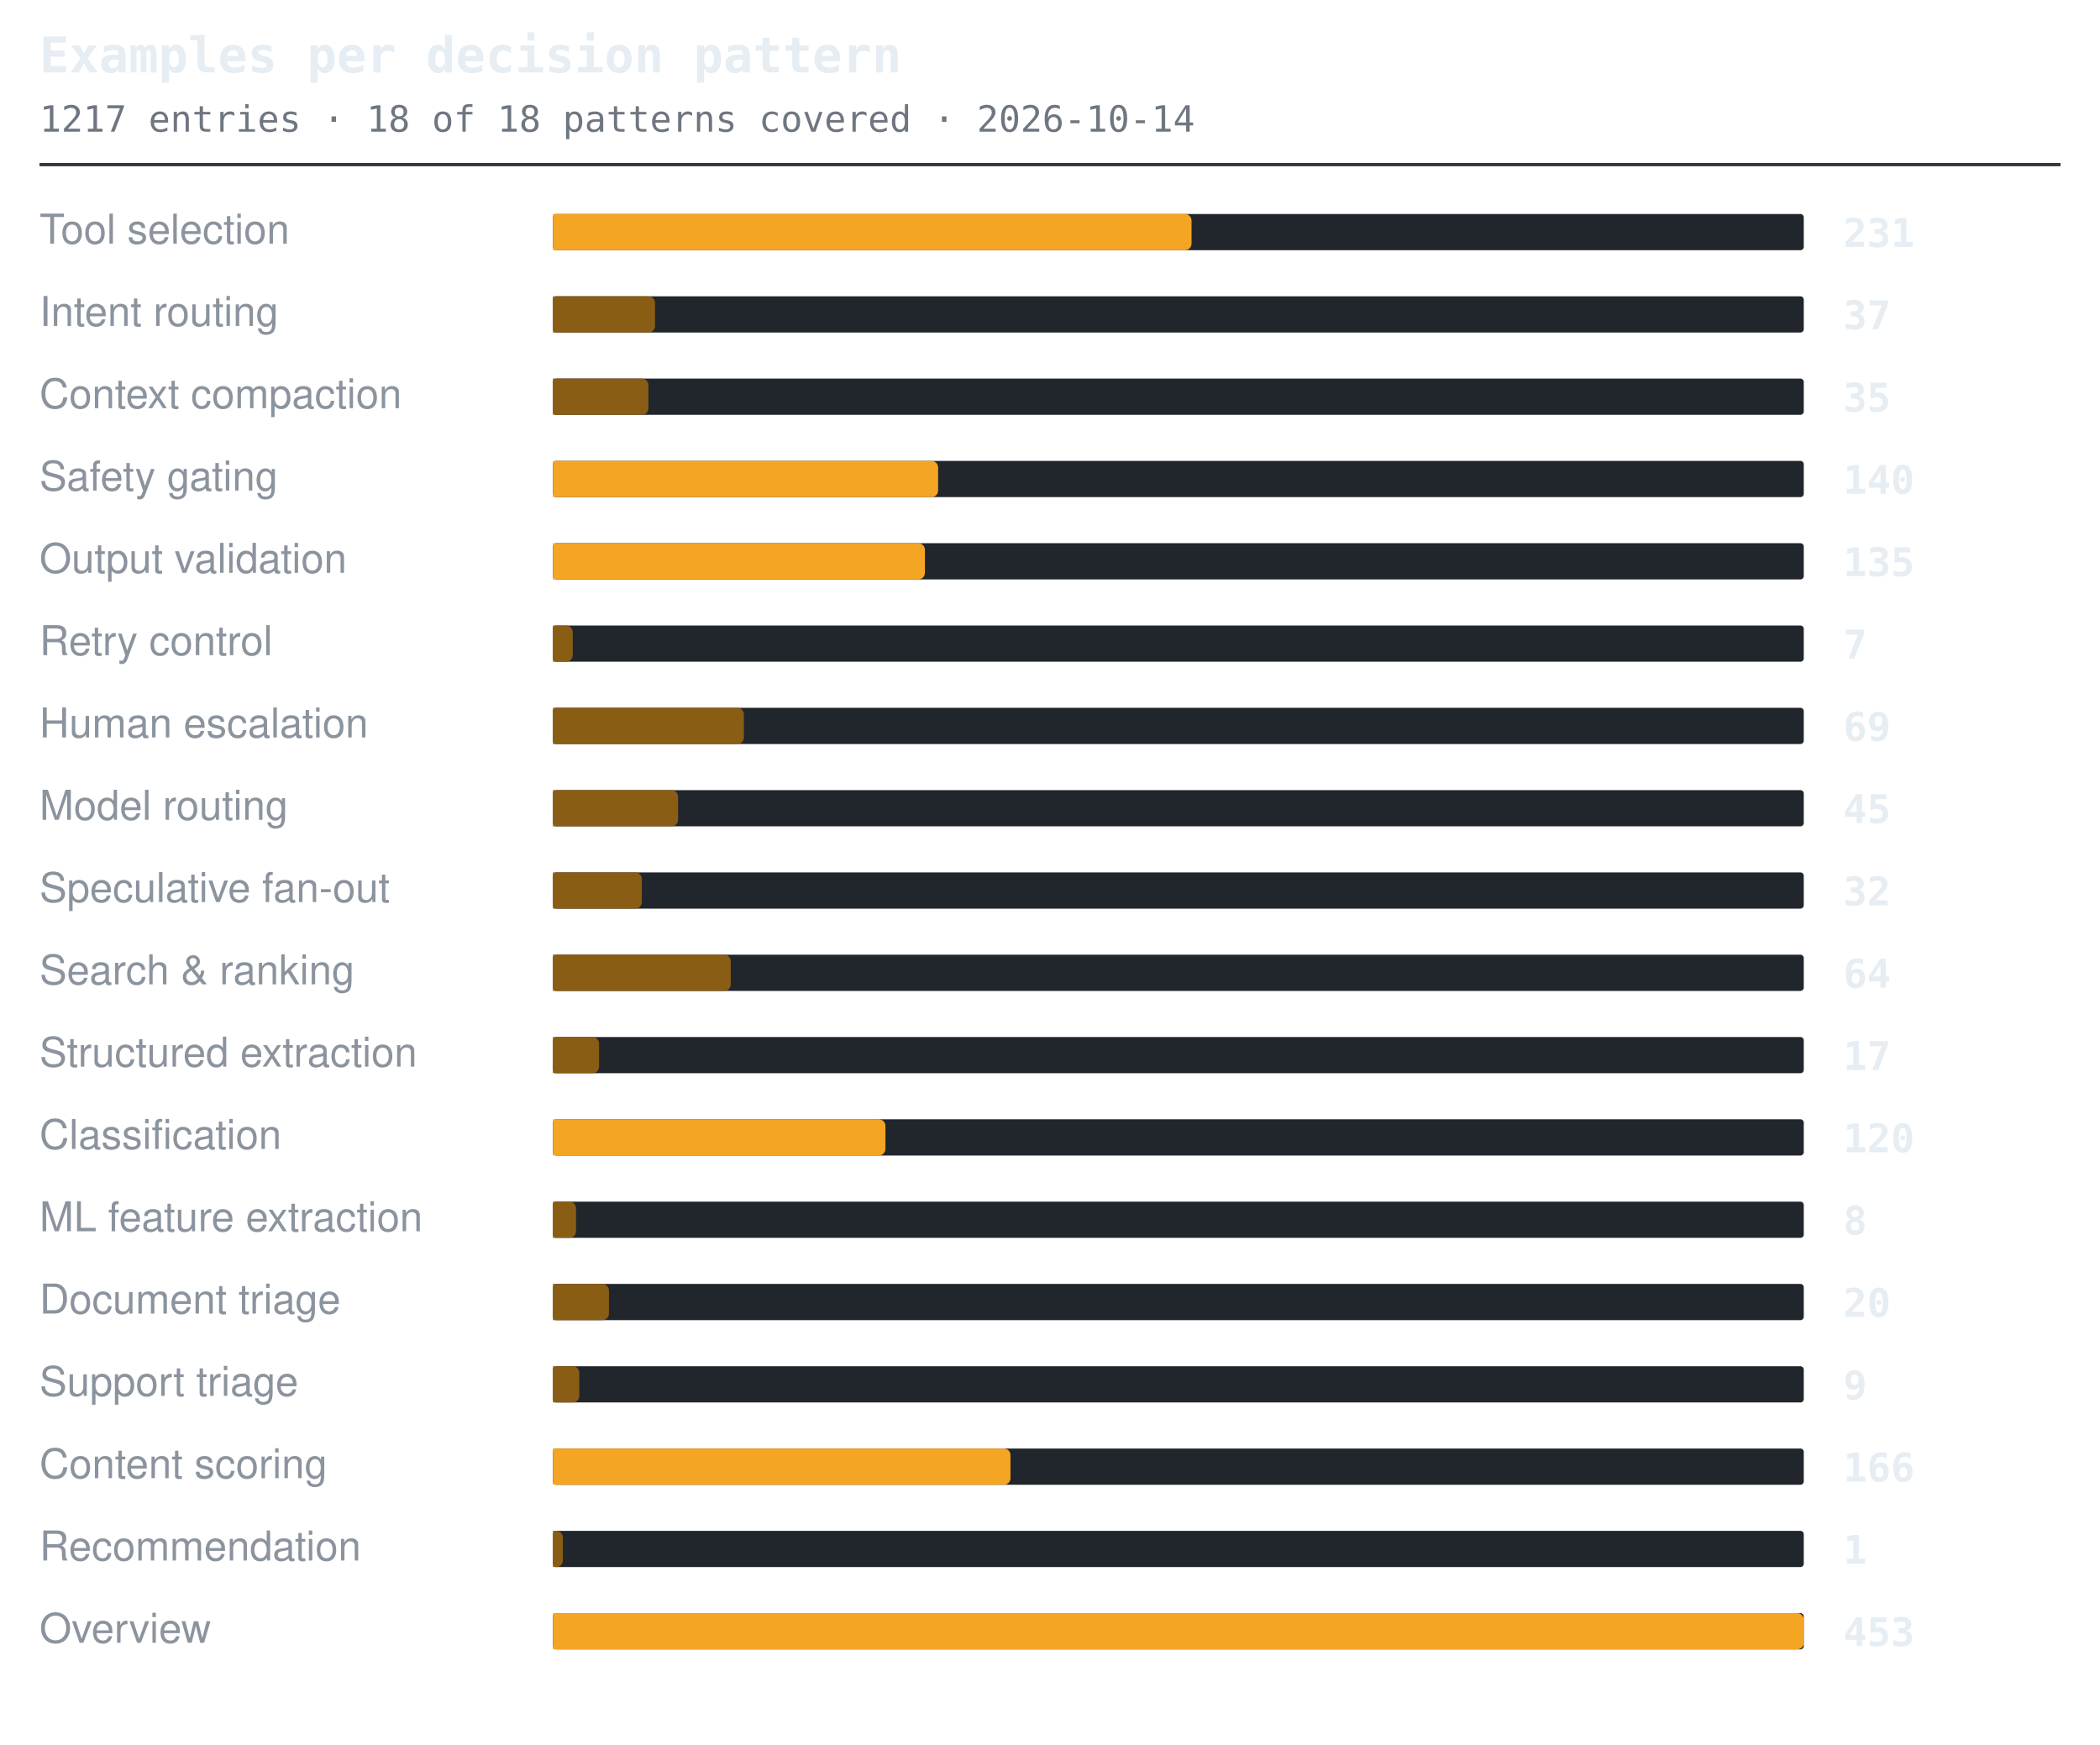
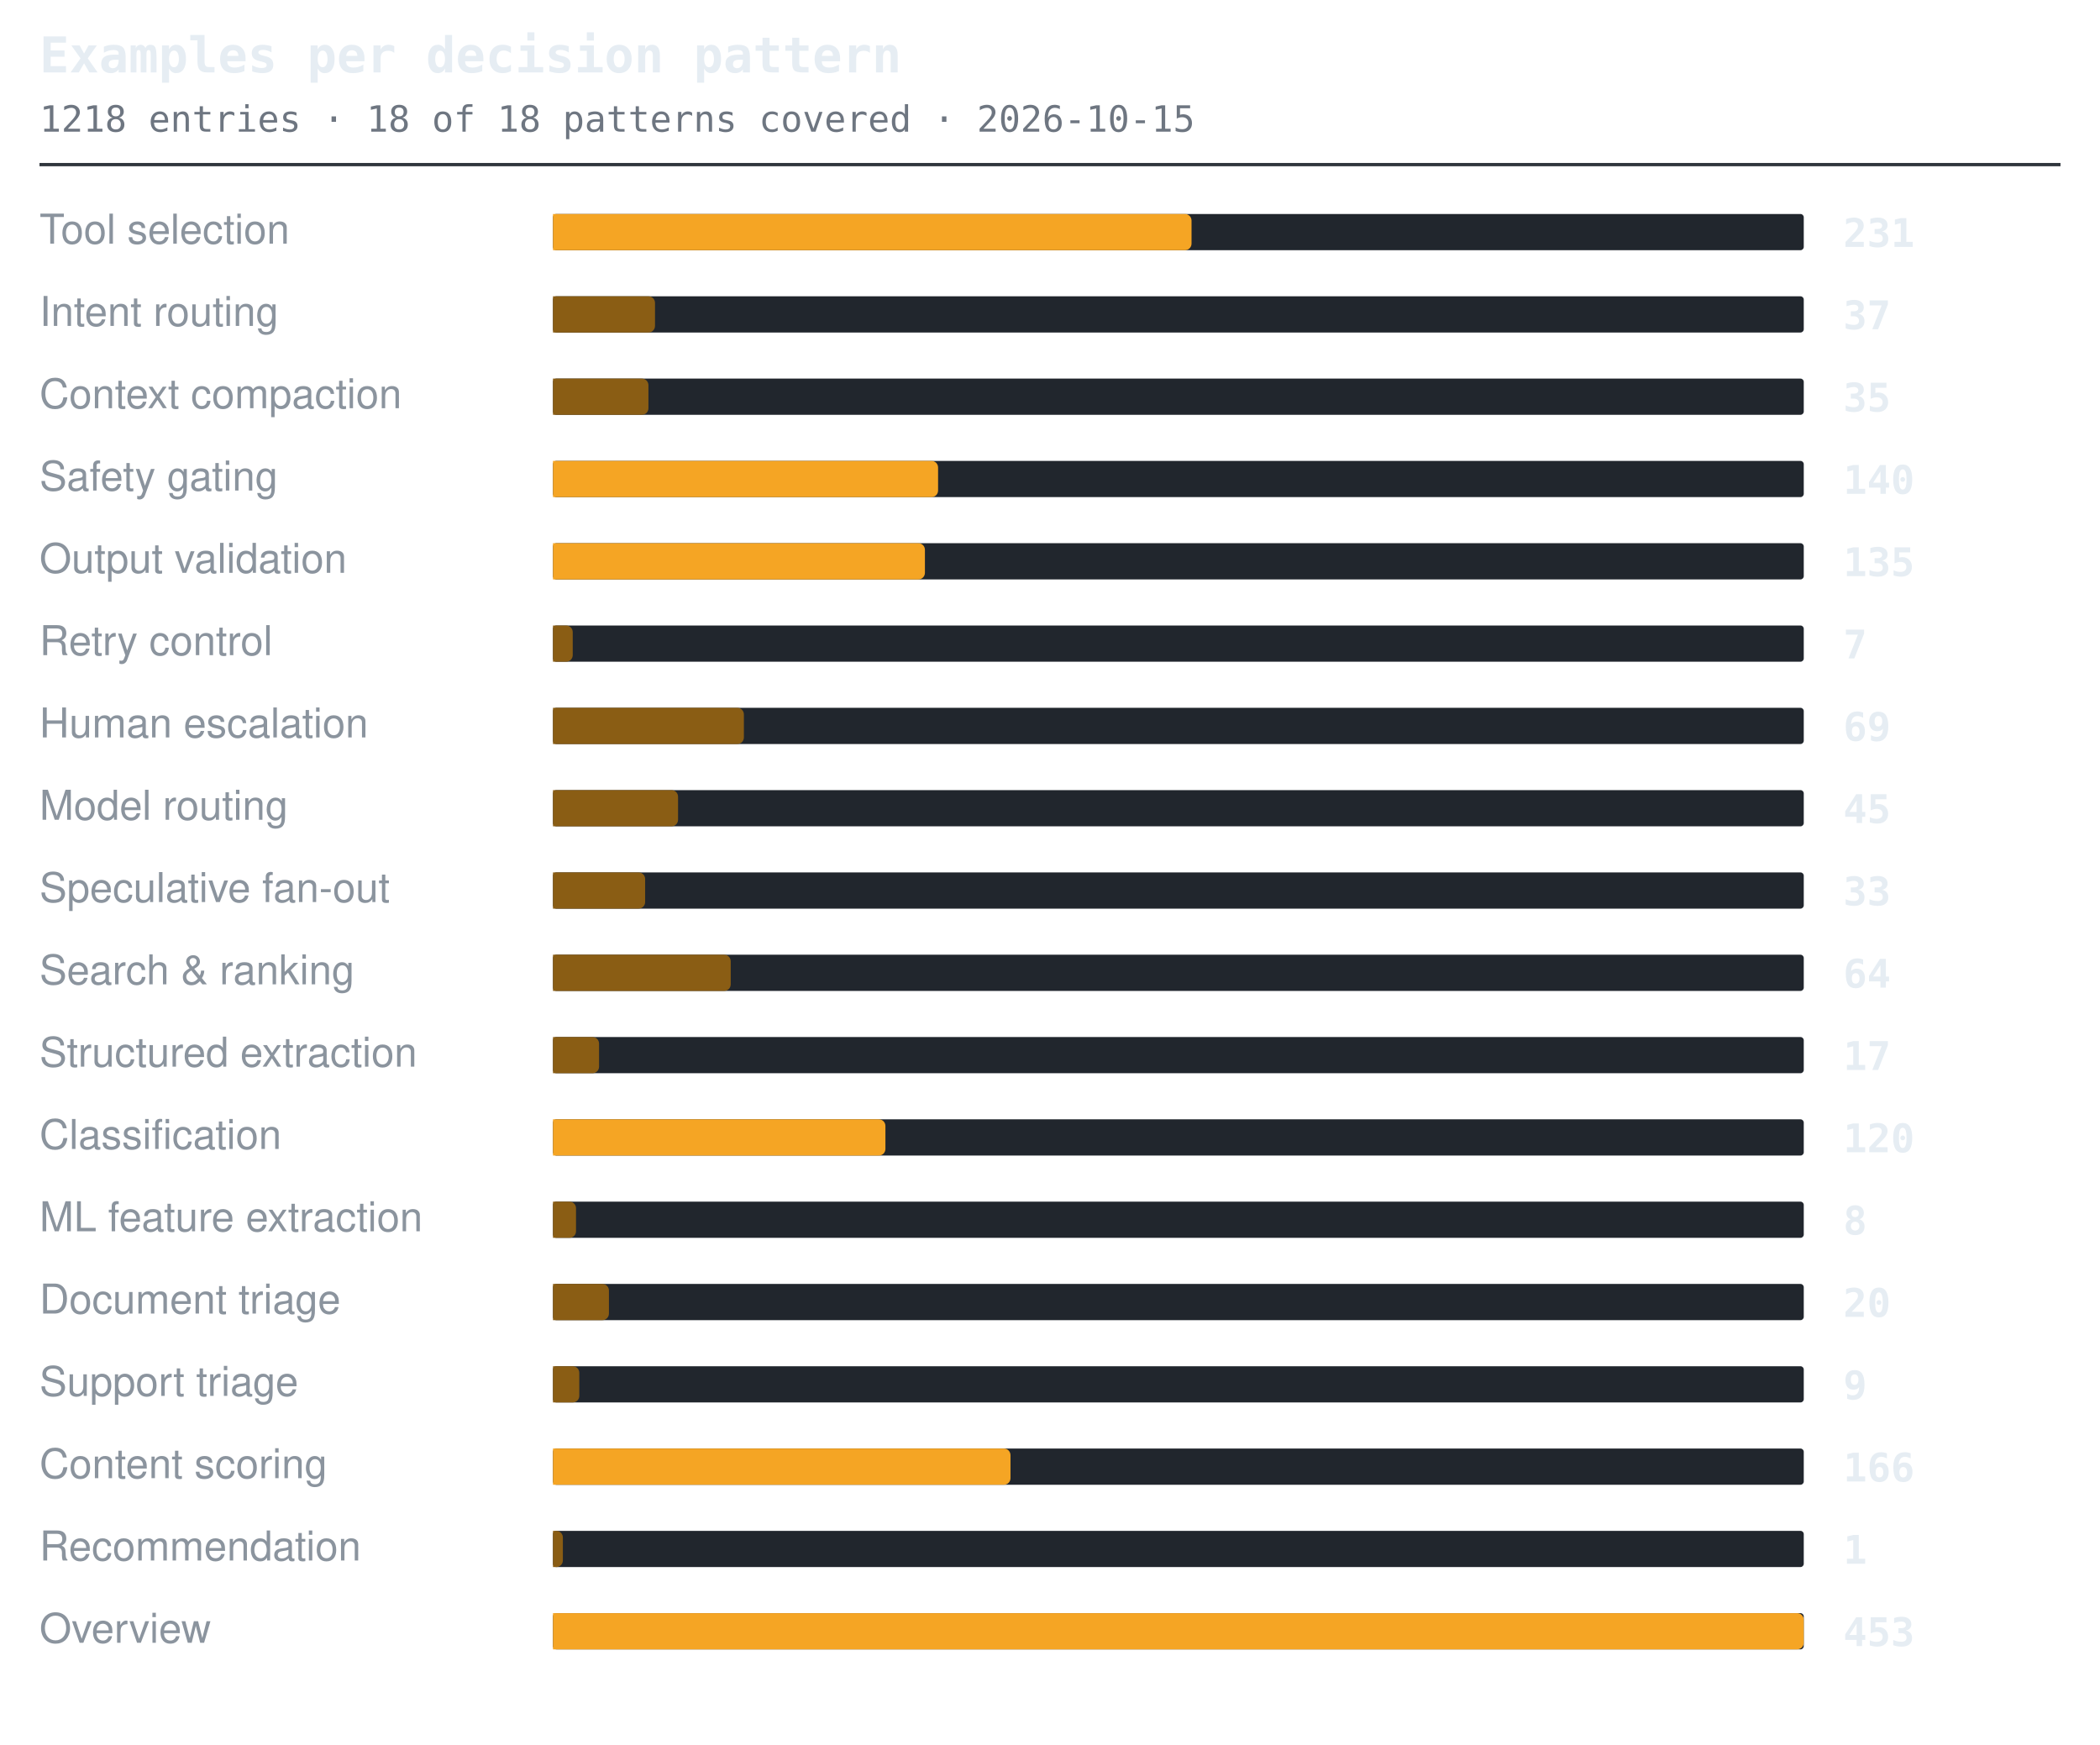
<svg xmlns="http://www.w3.org/2000/svg" width="638" height="530" viewBox="0 0 638 530" role="img" aria-label="Examples per decision pattern">
  <style>.t{font:600 15px ui-monospace,SFMono-Regular,'SF Mono',Menlo,Consolas,monospace;fill:#e6edf3}.s{font:11px ui-monospace,SFMono-Regular,'SF Mono',Menlo,Consolas,monospace;fill:#6e7681}.l{font:12.5px -apple-system,BlinkMacSystemFont,'Segoe UI',Helvetica,Arial,sans-serif;fill:#8b949e}.n{font:600 12px ui-monospace,SFMono-Regular,'SF Mono',Menlo,Consolas,monospace;fill:#e6edf3}.g{font:italic 11px -apple-system,BlinkMacSystemFont,'Segoe UI',Helvetica,Arial,sans-serif;fill:#6e7681}</style>
  <text x="12" y="22" class="t">Examples per decision pattern</text>
-   <text x="12" y="40" class="s">1217 entries · 18 of 18 patterns covered · 2026-10-14</text>
+   <text x="12" y="40" class="s">1218 entries · 18 of 18 patterns covered · 2026-10-15</text>
  <line x1="12" y1="50" x2="626" y2="50" stroke="#30363d" stroke-width="1" />
  <text x="12" y="74" class="l">Tool selection</text>
  <rect x="168" y="65" width="380" height="11" rx="1" fill="#21262d" />
  <path d="M168 65h192a2 2 0 0 1 2 2v7a2 2 0 0 1-2 2h-192z" fill="#f5a524" />
  <text x="560" y="75" class="n">231</text>
  <text x="12" y="99" class="l">Intent routing</text>
  <rect x="168" y="90" width="380" height="11" rx="1" fill="#21262d" />
  <path d="M168 90h29a2 2 0 0 1 2 2v7a2 2 0 0 1-2 2h-29z" fill="#8a5d14" />
  <text x="560" y="100" class="n">37</text>
  <text x="12" y="124" class="l">Context compaction</text>
  <rect x="168" y="115" width="380" height="11" rx="1" fill="#21262d" />
  <path d="M168 115h27a2 2 0 0 1 2 2v7a2 2 0 0 1-2 2h-27z" fill="#8a5d14" />
  <text x="560" y="125" class="n">35</text>
  <text x="12" y="149" class="l">Safety gating</text>
  <rect x="168" y="140" width="380" height="11" rx="1" fill="#21262d" />
  <path d="M168 140h115a2 2 0 0 1 2 2v7a2 2 0 0 1-2 2h-115z" fill="#f5a524" />
  <text x="560" y="150" class="n">140</text>
  <text x="12" y="174" class="l">Output validation</text>
  <rect x="168" y="165" width="380" height="11" rx="1" fill="#21262d" />
  <path d="M168 165h111a2 2 0 0 1 2 2v7a2 2 0 0 1-2 2h-111z" fill="#f5a524" />
  <text x="560" y="175" class="n">135</text>
  <text x="12" y="199" class="l">Retry control</text>
  <rect x="168" y="190" width="380" height="11" rx="1" fill="#21262d" />
  <path d="M168 190h4a2 2 0 0 1 2 2v7a2 2 0 0 1-2 2h-4z" fill="#8a5d14" />
  <text x="560" y="200" class="n">7</text>
  <text x="12" y="224" class="l">Human escalation</text>
  <rect x="168" y="215" width="380" height="11" rx="1" fill="#21262d" />
  <path d="M168 215h56a2 2 0 0 1 2 2v7a2 2 0 0 1-2 2h-56z" fill="#8a5d14" />
  <text x="560" y="225" class="n">69</text>
  <text x="12" y="249" class="l">Model routing</text>
  <rect x="168" y="240" width="380" height="11" rx="1" fill="#21262d" />
  <path d="M168 240h36a2 2 0 0 1 2 2v7a2 2 0 0 1-2 2h-36z" fill="#8a5d14" />
  <text x="560" y="250" class="n">45</text>
  <text x="12" y="274" class="l">Speculative fan-out</text>
  <rect x="168" y="265" width="380" height="11" rx="1" fill="#21262d" />
-   <path d="M168 265h25a2 2 0 0 1 2 2v7a2 2 0 0 1-2 2h-25z" fill="#8a5d14" />
-   <text x="560" y="275" class="n">32</text>
+   <path d="M168 265h26a2 2 0 0 1 2 2v7a2 2 0 0 1-2 2h-26z" fill="#8a5d14" />
+   <text x="560" y="275" class="n">33</text>
  <text x="12" y="299" class="l">Search &amp; ranking</text>
  <rect x="168" y="290" width="380" height="11" rx="1" fill="#21262d" />
  <path d="M168 290h52a2 2 0 0 1 2 2v7a2 2 0 0 1-2 2h-52z" fill="#8a5d14" />
  <text x="560" y="300" class="n">64</text>
  <text x="12" y="324" class="l">Structured extraction</text>
  <rect x="168" y="315" width="380" height="11" rx="1" fill="#21262d" />
  <path d="M168 315h12a2 2 0 0 1 2 2v7a2 2 0 0 1-2 2h-12z" fill="#8a5d14" />
  <text x="560" y="325" class="n">17</text>
  <text x="12" y="349" class="l">Classification</text>
  <rect x="168" y="340" width="380" height="11" rx="1" fill="#21262d" />
  <path d="M168 340h99a2 2 0 0 1 2 2v7a2 2 0 0 1-2 2h-99z" fill="#f5a524" />
  <text x="560" y="350" class="n">120</text>
  <text x="12" y="374" class="l">ML feature extraction</text>
  <rect x="168" y="365" width="380" height="11" rx="1" fill="#21262d" />
  <path d="M168 365h5a2 2 0 0 1 2 2v7a2 2 0 0 1-2 2h-5z" fill="#8a5d14" />
  <text x="560" y="375" class="n">8</text>
  <text x="12" y="399" class="l">Document triage</text>
  <rect x="168" y="390" width="380" height="11" rx="1" fill="#21262d" />
  <path d="M168 390h15a2 2 0 0 1 2 2v7a2 2 0 0 1-2 2h-15z" fill="#8a5d14" />
  <text x="560" y="400" class="n">20</text>
  <text x="12" y="424" class="l">Support triage</text>
  <rect x="168" y="415" width="380" height="11" rx="1" fill="#21262d" />
  <path d="M168 415h6a2 2 0 0 1 2 2v7a2 2 0 0 1-2 2h-6z" fill="#8a5d14" />
  <text x="560" y="425" class="n">9</text>
  <text x="12" y="449" class="l">Content scoring</text>
  <rect x="168" y="440" width="380" height="11" rx="1" fill="#21262d" />
  <path d="M168 440h137a2 2 0 0 1 2 2v7a2 2 0 0 1-2 2h-137z" fill="#f5a524" />
  <text x="560" y="450" class="n">166</text>
  <text x="12" y="474" class="l">Recommendation</text>
  <rect x="168" y="465" width="380" height="11" rx="1" fill="#21262d" />
  <path d="M168 465h1a2 2 0 0 1 2 2v7a2 2 0 0 1-2 2h-1z" fill="#8a5d14" />
  <text x="560" y="475" class="n">1</text>
  <text x="12" y="499" class="l">Overview</text>
  <rect x="168" y="490" width="380" height="11" rx="1" fill="#21262d" />
  <path d="M168 490h378a2 2 0 0 1 2 2v7a2 2 0 0 1-2 2h-378z" fill="#f5a524" />
  <text x="560" y="500" class="n">453</text>
</svg>
